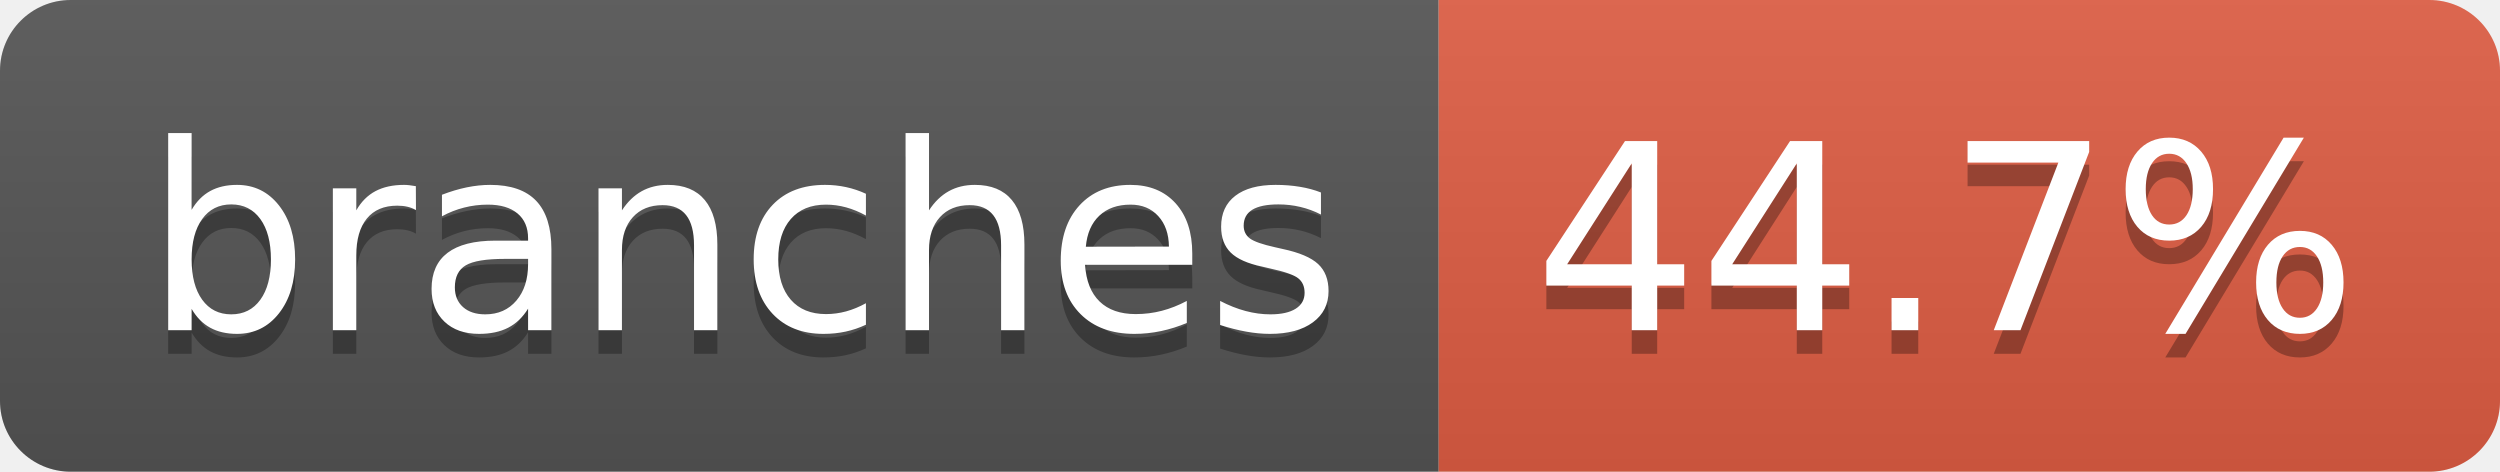
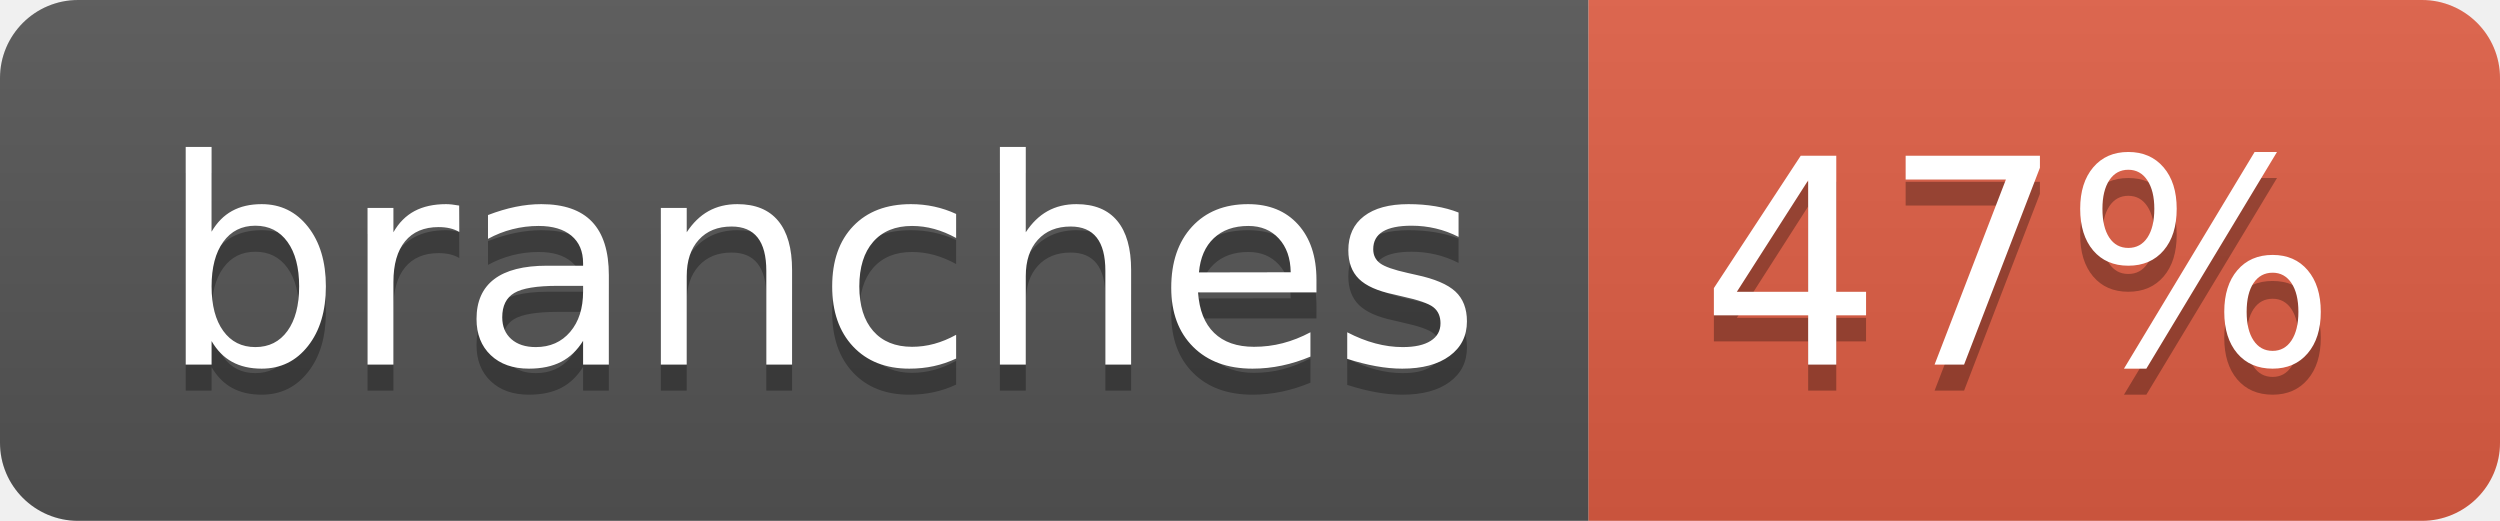
- <svg xmlns="http://www.w3.org/2000/svg" width="106" height="20" role="img" aria-label="branches: 44.7%">
+ <svg xmlns="http://www.w3.org/2000/svg" width="96" height="20" role="img" aria-label="branches: 47%">
  <linearGradient id="s" x2="0" y2="100%">
    <stop offset="0" stop-color="#bbb" stop-opacity=".1" />
    <stop offset="1" stop-opacity=".1" />
  </linearGradient>
  <clipPath id="r">
-     <rect width="106" height="20" rx="3" fill="#fff" />
+     <rect width="96" height="20" rx="3" fill="#fff" />
  </clipPath>
  <g clip-path="url(#r)">
    <rect width="61" height="20" fill="#555" />
-     <rect x="61" width="45" height="20" fill="#e05d44" />
-     <rect width="106" height="20" fill="url(#s)" />
+     <rect x="61" width="35" height="20" fill="#e05d44" />
+     <rect width="96" height="20" fill="url(#s)" />
  </g>
  <g fill="#fff" text-anchor="middle" font-family="Verdana,Geneva,DejaVu Sans,sans-serif" text-rendering="geometricPrecision" font-size="110">
    <text aria-hidden="true" x="315" y="150" fill="#010101" fill-opacity=".3" transform="scale(.1)" textLength="507">branches</text>
    <text x="315" y="140" transform="scale(.1)" fill="#fff" textLength="507">branches</text>
-     <text aria-hidden="true" x="825" y="150" fill="#010101" fill-opacity=".3" transform="scale(.1)" textLength="350">44.7%</text>
-     <text x="825" y="140" transform="scale(.1)" fill="#fff" textLength="350">44.7%</text>
+     <text aria-hidden="true" x="775" y="150" fill="#010101" fill-opacity=".3" transform="scale(.1)" textLength="245">47%</text>
+     <text x="775" y="140" transform="scale(.1)" fill="#fff" textLength="245">47%</text>
  </g>
</svg>
